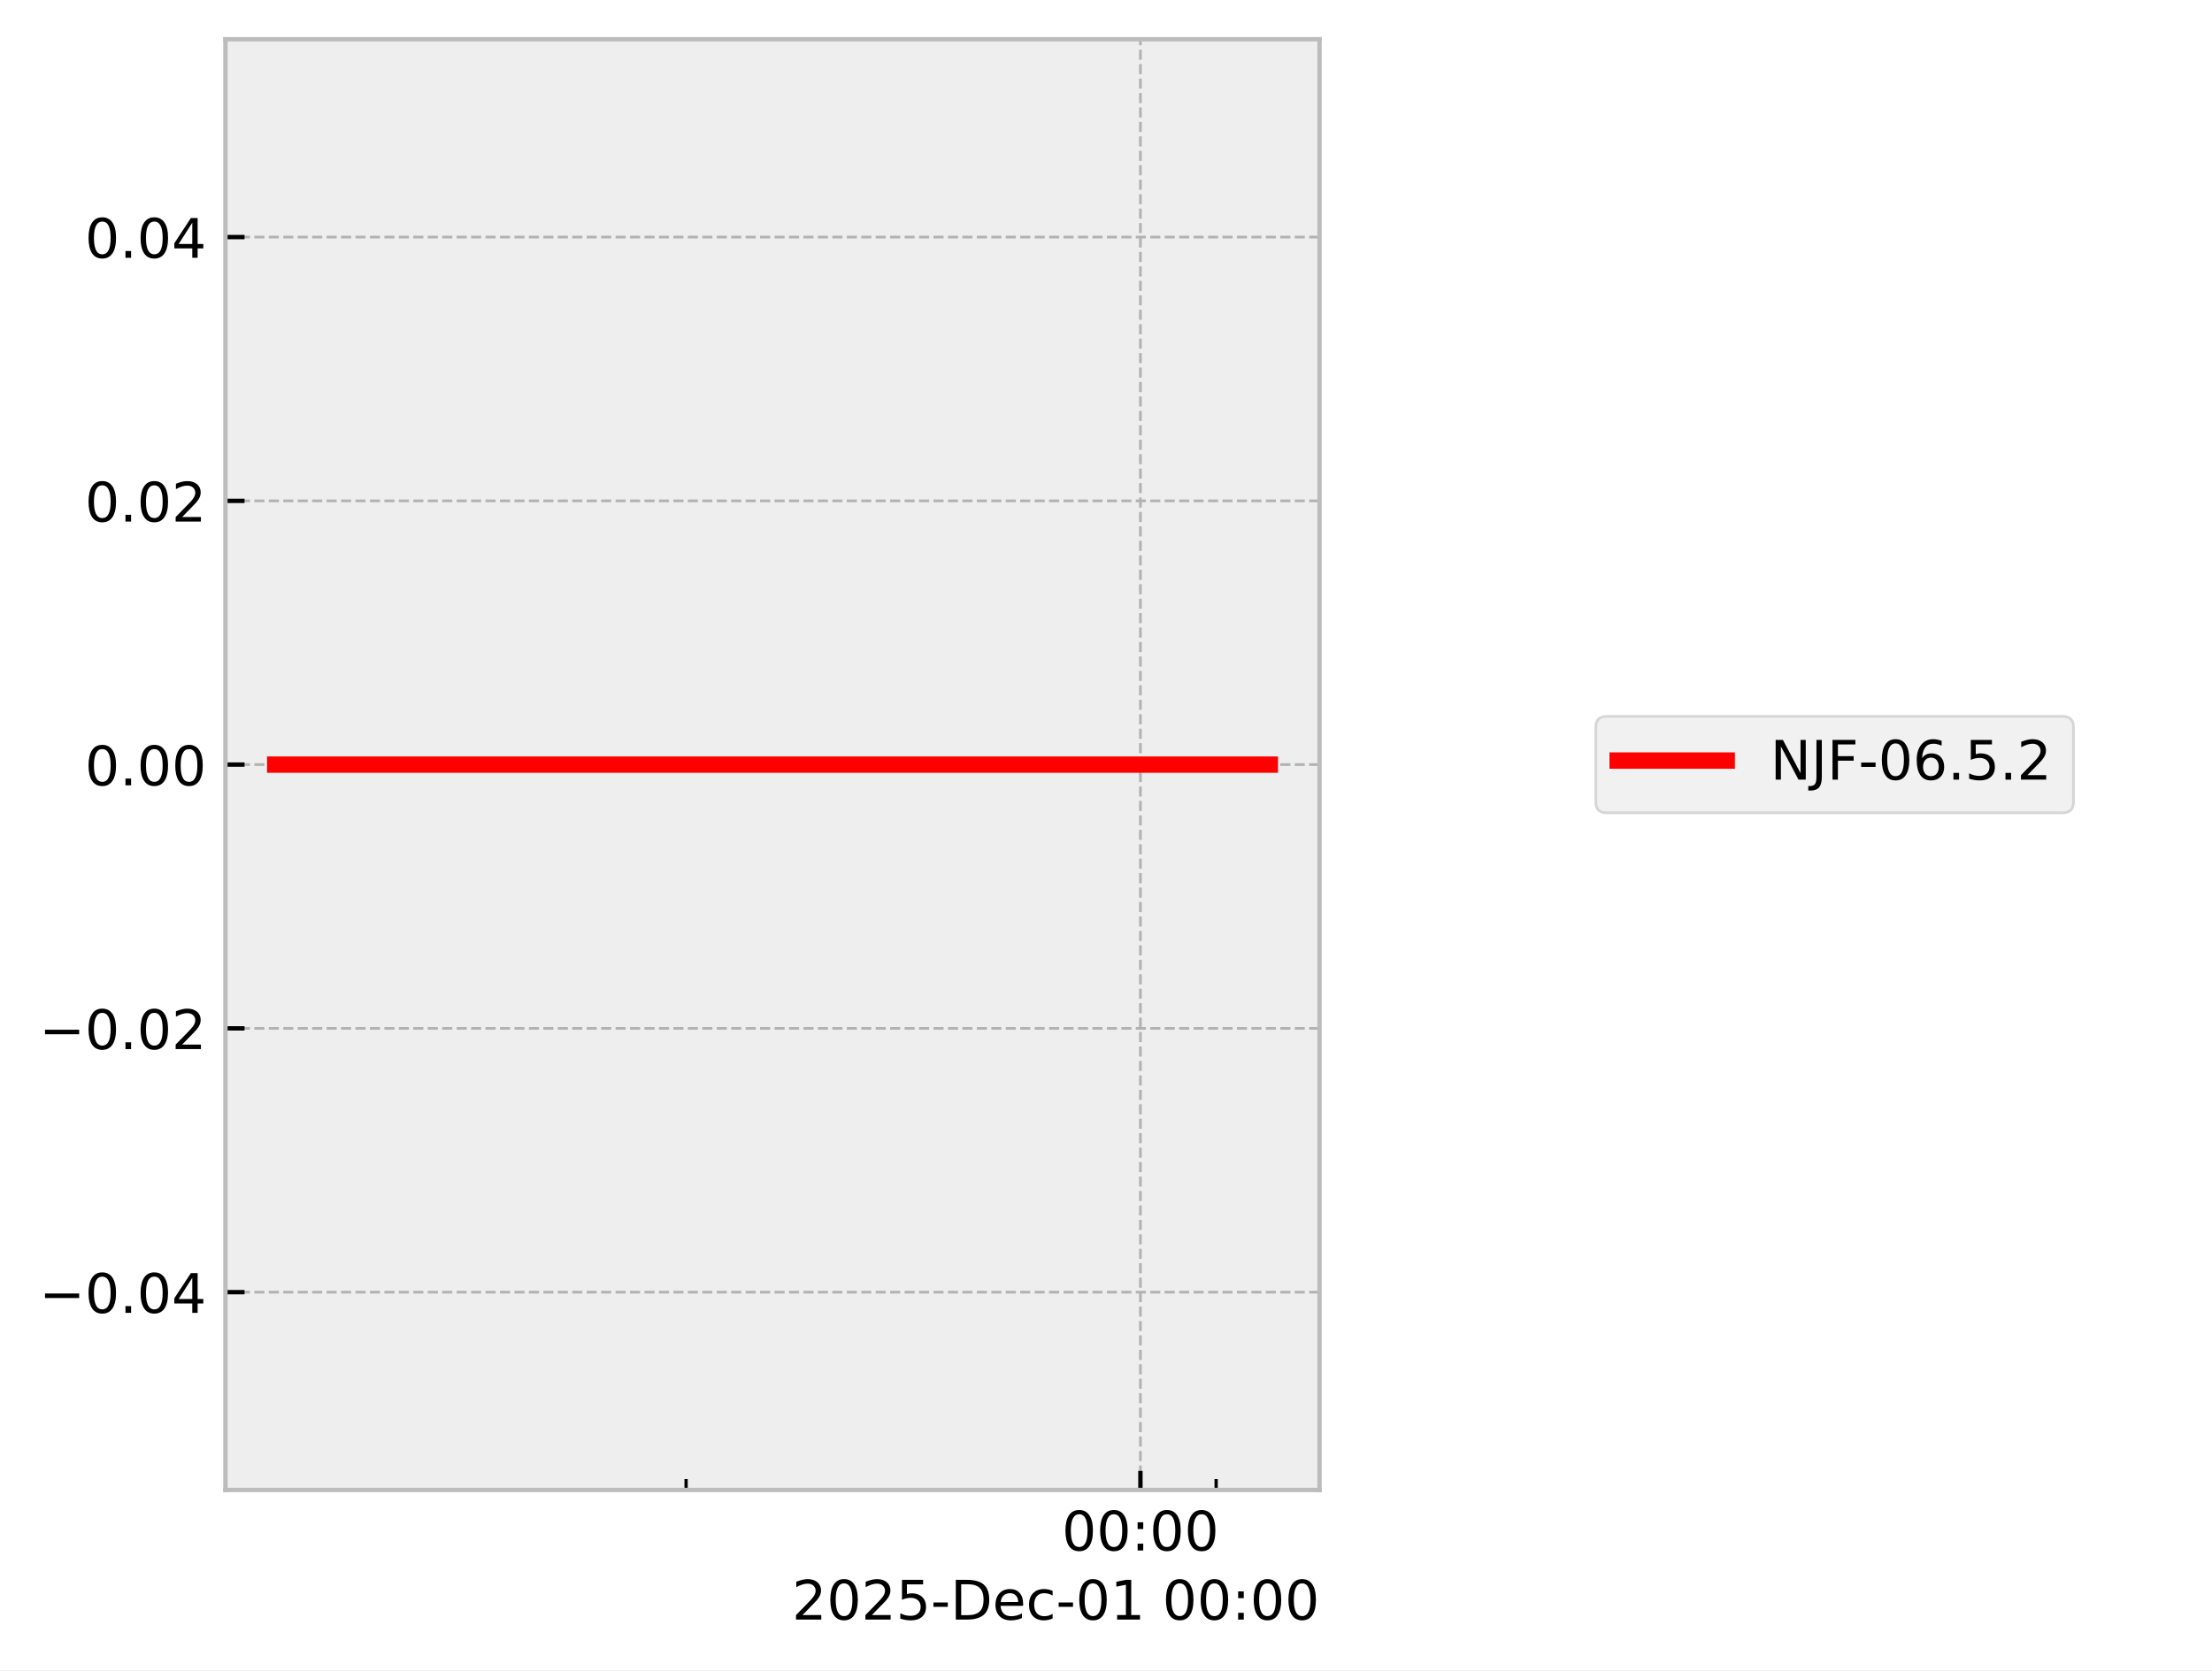
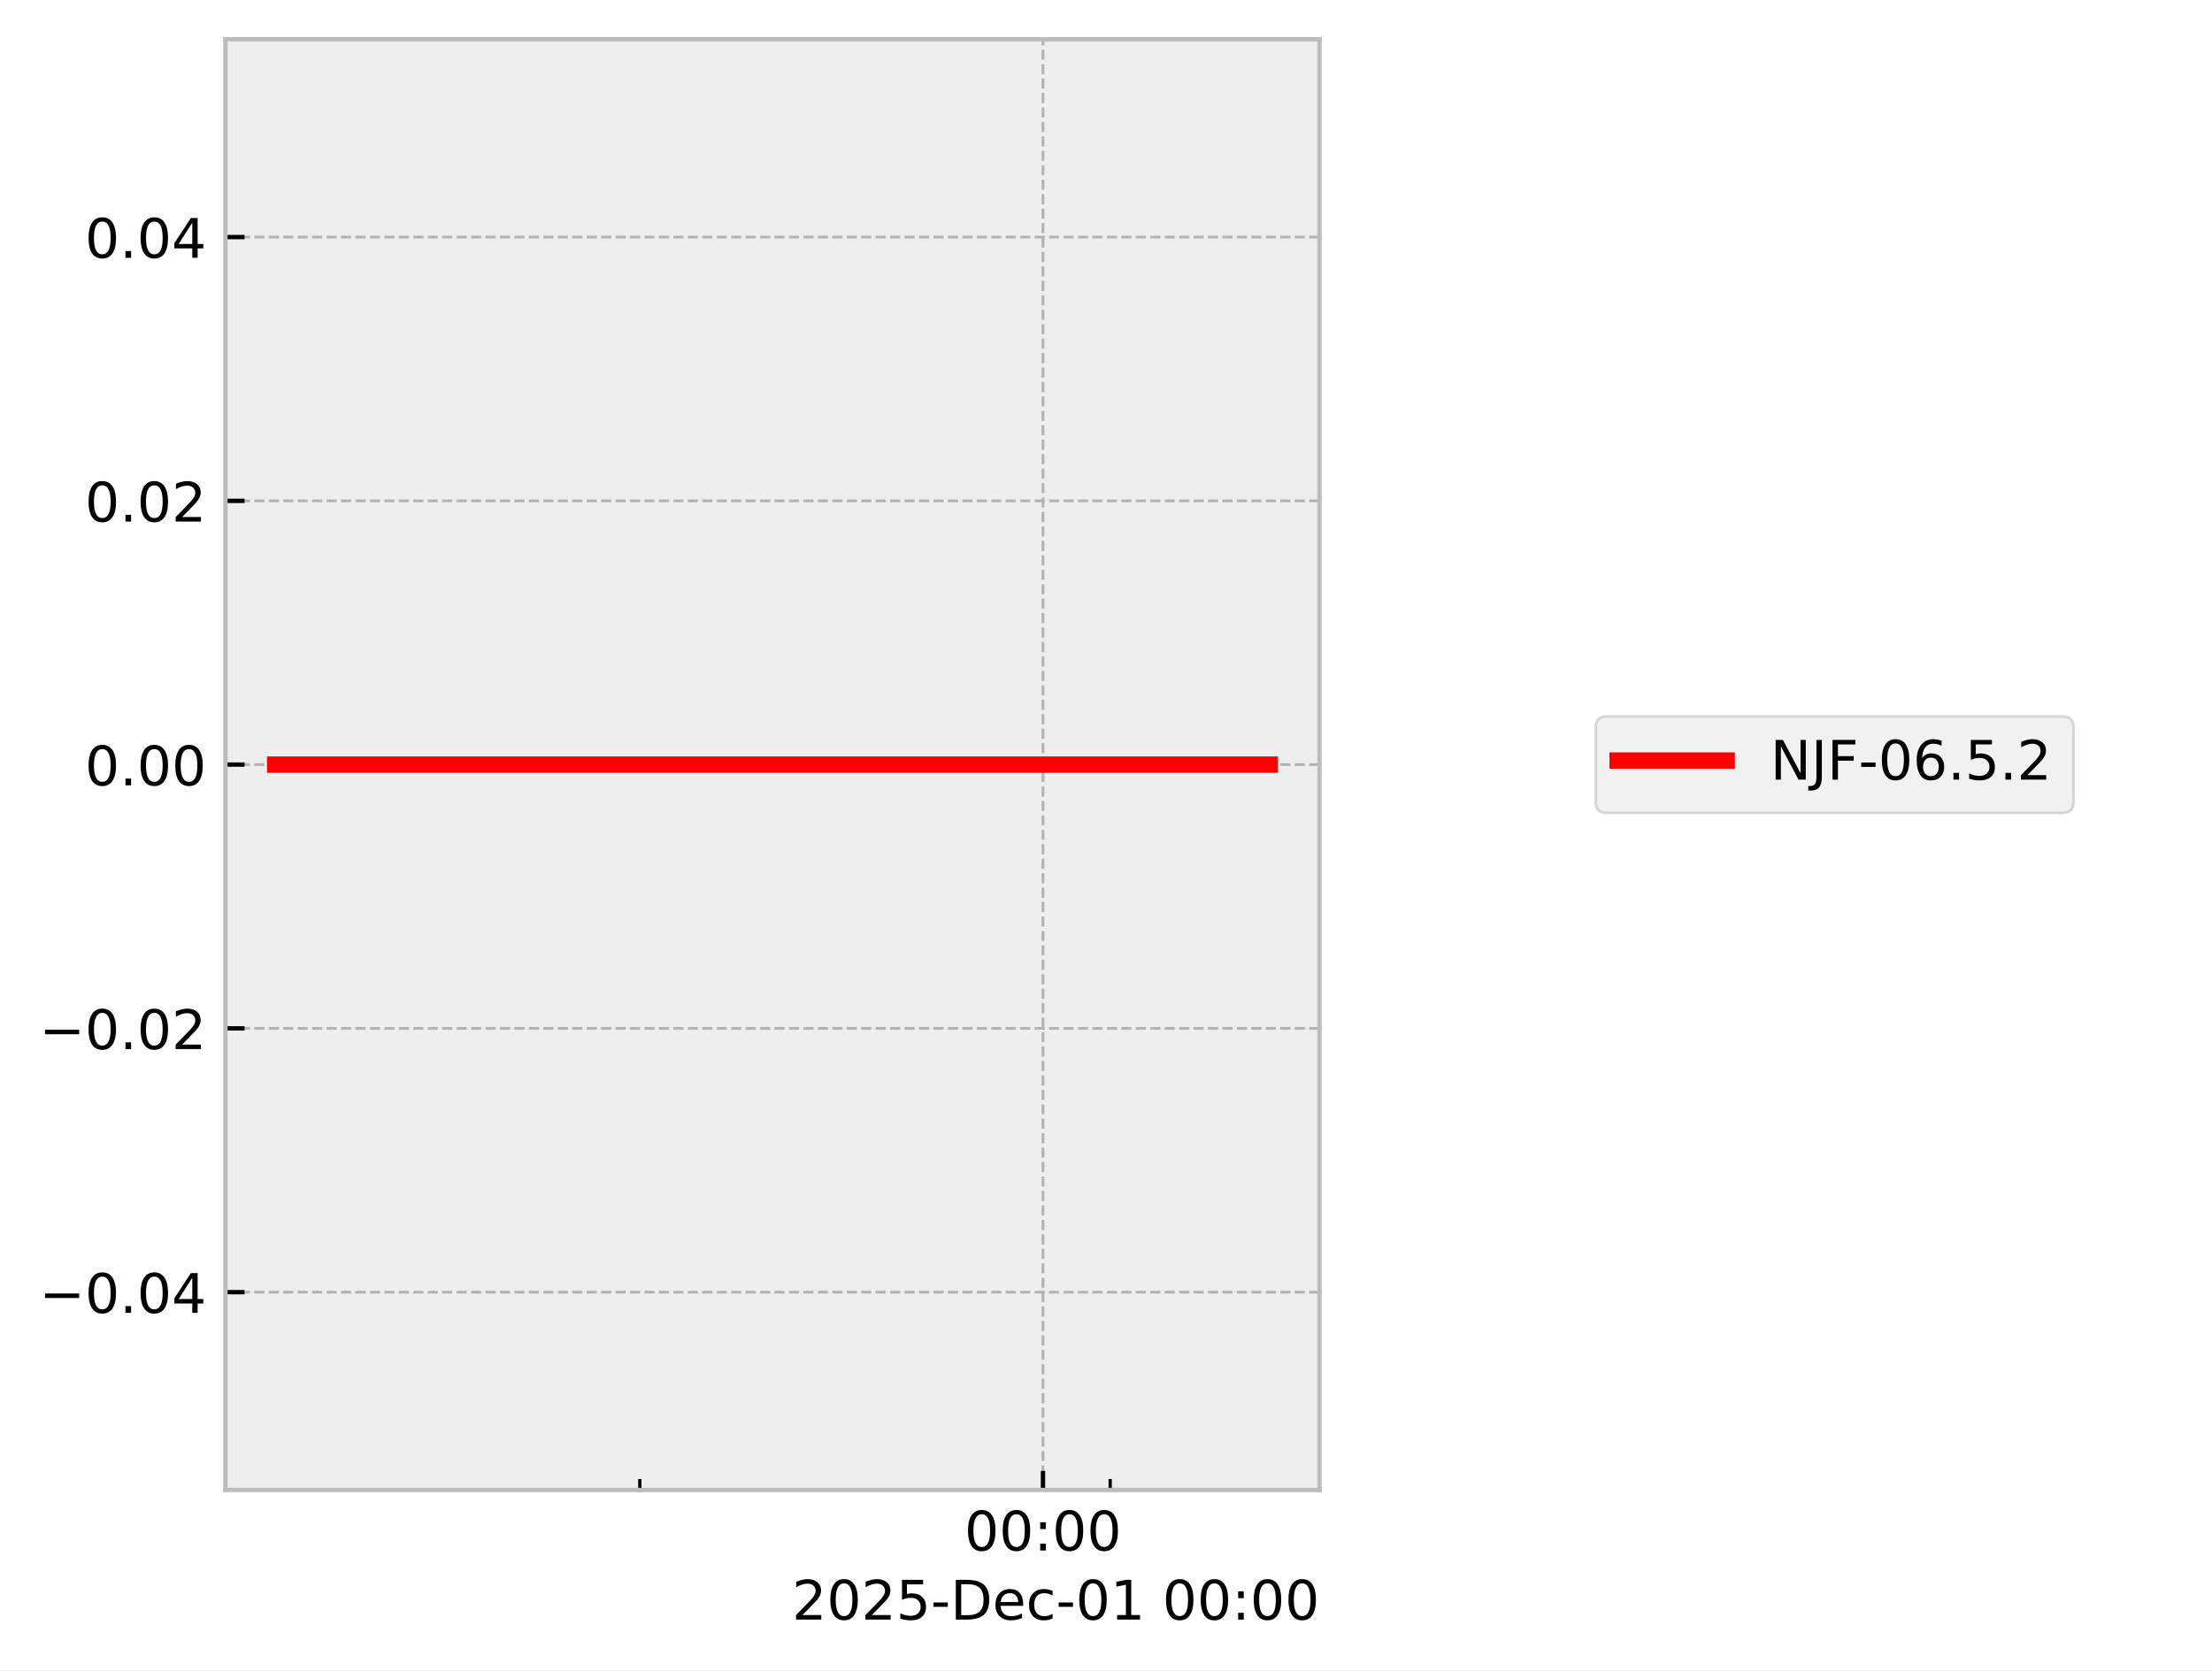
<svg xmlns="http://www.w3.org/2000/svg" xmlns:xlink="http://www.w3.org/1999/xlink" width="405.665pt" height="306.368pt" viewBox="0 0 405.665 306.368" version="1.1">
  <defs>
    <style type="text/css">*{stroke-linejoin: round; stroke-linecap: butt}</style>
  </defs>
  <g id="figure_1">
    <g id="patch_1">
      <path d="M 0 306.368  L 405.665 306.368  L 405.665 0  L 0 0  z " style="fill: #ffffff" />
    </g>
    <g id="axes_1">
      <g id="patch_2">
        <path d="M 41.345 273.312  L 241.991 273.312  L 241.991 7.2  L 41.345 7.2  z " style="fill: #eeeeee" />
      </g>
      <g id="matplotlib.axis_1">
        <g id="xtick_1">
          <g id="line2d_1">
-             <path d="M 209.145 273.312  L 209.145 7.2  " clip-path="url(#p3affc4d488)" style="fill: none; stroke-dasharray: 1.85,0.8; stroke-dashoffset: 0; stroke: #b2b2b2; stroke-width: 0.5" />
+             <path d="M 191.276 273.312  L 191.276 7.2  " clip-path="url(#p5ec92cbebe)" style="fill: none; stroke-dasharray: 1.85,0.8; stroke-dashoffset: 0; stroke: #b2b2b2; stroke-width: 0.5" />
          </g>
          <g id="line2d_2">
            <defs>
-               <path id="m60ddcc6d26" d="M 0 0  L 0 -3.5  " style="stroke: #000000; stroke-width: 0.8" />
-             </defs>
-             <g>
-               <use xlink:href="#m60ddcc6d26" x="209.145" y="273.312" style="stroke: #000000; stroke-width: 0.8" />
+               <path id="m82550c2eb4" d="M 0 0  L 0 -3.5  " style="stroke: #000000; stroke-width: 0.8" />
+             </defs>
+             <g>
+               <use xlink:href="#m82550c2eb4" x="191.276" y="273.312" style="stroke: #000000; stroke-width: 0.8" />
            </g>
          </g>
          <g id="text_1">
-             <g transform="translate(194.7357 284.4104) scale(0.1 -0.1)">
+             <g transform="translate(176.8663 284.4104) scale(0.1 -0.1)">
              <defs>
                <path id="DejaVuSans-30" d="M 2034 4250  Q 1547 4250 1301 3770  Q 1056 3291 1056 2328  Q 1056 1369 1301 889  Q 1547 409 2034 409  Q 2525 409 2770 889  Q 3016 1369 3016 2328  Q 3016 3291 2770 3770  Q 2525 4250 2034 4250  z M 2034 4750  Q 2819 4750 3233 4129  Q 3647 3509 3647 2328  Q 3647 1150 3233 529  Q 2819 -91 2034 -91  Q 1250 -91 836 529  Q 422 1150 422 2328  Q 422 3509 836 4129  Q 1250 4750 2034 4750  z " transform="scale(0.015625)" />
                <path id="DejaVuSans-3a" d="M 750 794  L 1409 794  L 1409 0  L 750 0  L 750 794  z M 750 3309  L 1409 3309  L 1409 2516  L 750 2516  L 750 3309  z " transform="scale(0.015625)" />
              </defs>
              <use xlink:href="#DejaVuSans-30" />
              <use xlink:href="#DejaVuSans-30" transform="translate(63.62305 0)" />
              <use xlink:href="#DejaVuSans-3a" transform="translate(127.2461 0)" />
              <use xlink:href="#DejaVuSans-30" transform="translate(160.9375 0)" />
              <use xlink:href="#DejaVuSans-30" transform="translate(224.5605 0)" />
            </g>
          </g>
        </g>
        <g id="xtick_2">
          <g id="line2d_3">
            <defs>
-               <path id="m88e4fa2a24" d="M 0 0  L 0 -2  " style="stroke: #000000; stroke-width: 0.6" />
-             </defs>
-             <g>
-               <use xlink:href="#m88e4fa2a24" x="125.824" y="273.312" style="stroke: #000000; stroke-width: 0.6" />
+               <path id="m4caa90c562" d="M 0 0  L 0 -2  " style="stroke: #000000; stroke-width: 0.6" />
+             </defs>
+             <g>
+               <use xlink:href="#m4caa90c562" x="117.338" y="273.312" style="stroke: #000000; stroke-width: 0.6" />
            </g>
          </g>
        </g>
        <g id="xtick_3">
          <g id="line2d_4">
            <g>
-               <use xlink:href="#m88e4fa2a24" x="223.032" y="273.312" style="stroke: #000000; stroke-width: 0.6" />
+               <use xlink:href="#m4caa90c562" x="203.599" y="273.312" style="stroke: #000000; stroke-width: 0.6" />
            </g>
          </g>
        </g>
        <g id="text_2">
          <g transform="translate(145.2522 297.0886) scale(0.1 -0.1)">
            <defs>
              <path id="DejaVuSans-32" d="M 1228 531  L 3431 531  L 3431 0  L 469 0  L 469 531  Q 828 903 1448 1529  Q 2069 2156 2228 2338  Q 2531 2678 2651 2914  Q 2772 3150 2772 3378  Q 2772 3750 2511 3984  Q 2250 4219 1831 4219  Q 1534 4219 1204 4116  Q 875 4013 500 3803  L 500 4441  Q 881 4594 1212 4672  Q 1544 4750 1819 4750  Q 2544 4750 2975 4387  Q 3406 4025 3406 3419  Q 3406 3131 3298 2873  Q 3191 2616 2906 2266  Q 2828 2175 2409 1742  Q 1991 1309 1228 531  z " transform="scale(0.015625)" />
              <path id="DejaVuSans-35" d="M 691 4666  L 3169 4666  L 3169 4134  L 1269 4134  L 1269 2991  Q 1406 3038 1543 3061  Q 1681 3084 1819 3084  Q 2600 3084 3056 2656  Q 3513 2228 3513 1497  Q 3513 744 3044 326  Q 2575 -91 1722 -91  Q 1428 -91 1123 -41  Q 819 9 494 109  L 494 744  Q 775 591 1075 516  Q 1375 441 1709 441  Q 2250 441 2565 725  Q 2881 1009 2881 1497  Q 2881 1984 2565 2268  Q 2250 2553 1709 2553  Q 1456 2553 1204 2497  Q 953 2441 691 2322  L 691 4666  z " transform="scale(0.015625)" />
              <path id="DejaVuSans-2d" d="M 313 2009  L 1997 2009  L 1997 1497  L 313 1497  L 313 2009  z " transform="scale(0.015625)" />
              <path id="DejaVuSans-44" d="M 1259 4147  L 1259 519  L 2022 519  Q 2988 519 3436 956  Q 3884 1394 3884 2338  Q 3884 3275 3436 3711  Q 2988 4147 2022 4147  L 1259 4147  z M 628 4666  L 1925 4666  Q 3281 4666 3915 4102  Q 4550 3538 4550 2338  Q 4550 1131 3912 565  Q 3275 0 1925 0  L 628 0  L 628 4666  z " transform="scale(0.015625)" />
              <path id="DejaVuSans-65" d="M 3597 1894  L 3597 1613  L 953 1613  Q 991 1019 1311 708  Q 1631 397 2203 397  Q 2534 397 2845 478  Q 3156 559 3463 722  L 3463 178  Q 3153 47 2828 -22  Q 2503 -91 2169 -91  Q 1331 -91 842 396  Q 353 884 353 1716  Q 353 2575 817 3079  Q 1281 3584 2069 3584  Q 2775 3584 3186 3129  Q 3597 2675 3597 1894  z M 3022 2063  Q 3016 2534 2758 2815  Q 2500 3097 2075 3097  Q 1594 3097 1305 2825  Q 1016 2553 972 2059  L 3022 2063  z " transform="scale(0.015625)" />
              <path id="DejaVuSans-63" d="M 3122 3366  L 3122 2828  Q 2878 2963 2633 3030  Q 2388 3097 2138 3097  Q 1578 3097 1268 2742  Q 959 2388 959 1747  Q 959 1106 1268 751  Q 1578 397 2138 397  Q 2388 397 2633 464  Q 2878 531 3122 666  L 3122 134  Q 2881 22 2623 -34  Q 2366 -91 2075 -91  Q 1284 -91 818 406  Q 353 903 353 1747  Q 353 2603 823 3093  Q 1294 3584 2113 3584  Q 2378 3584 2631 3529  Q 2884 3475 3122 3366  z " transform="scale(0.015625)" />
              <path id="DejaVuSans-31" d="M 794 531  L 1825 531  L 1825 4091  L 703 3866  L 703 4441  L 1819 4666  L 2450 4666  L 2450 531  L 3481 531  L 3481 0  L 794 0  L 794 531  z " transform="scale(0.015625)" />
              <path id="DejaVuSans-20" transform="scale(0.015625)" />
            </defs>
            <use xlink:href="#DejaVuSans-32" />
            <use xlink:href="#DejaVuSans-30" transform="translate(63.62305 0)" />
            <use xlink:href="#DejaVuSans-32" transform="translate(127.2461 0)" />
            <use xlink:href="#DejaVuSans-35" transform="translate(190.8691 0)" />
            <use xlink:href="#DejaVuSans-2d" transform="translate(254.4922 0)" />
            <use xlink:href="#DejaVuSans-44" transform="translate(290.5762 0)" />
            <use xlink:href="#DejaVuSans-65" transform="translate(367.5781 0)" />
            <use xlink:href="#DejaVuSans-63" transform="translate(429.1016 0)" />
            <use xlink:href="#DejaVuSans-2d" transform="translate(484.082 0)" />
            <use xlink:href="#DejaVuSans-30" transform="translate(520.166 0)" />
            <use xlink:href="#DejaVuSans-31" transform="translate(583.7891 0)" />
            <use xlink:href="#DejaVuSans-20" transform="translate(647.4121 0)" />
            <use xlink:href="#DejaVuSans-30" transform="translate(679.1992 0)" />
            <use xlink:href="#DejaVuSans-30" transform="translate(742.8223 0)" />
            <use xlink:href="#DejaVuSans-3a" transform="translate(806.4453 0)" />
            <use xlink:href="#DejaVuSans-30" transform="translate(840.1367 0)" />
            <use xlink:href="#DejaVuSans-30" transform="translate(903.7598 0)" />
          </g>
        </g>
      </g>
      <g id="matplotlib.axis_2">
        <g id="ytick_1">
          <g id="line2d_5">
-             <path d="M 41.345 237.024  L 241.991 237.024  " clip-path="url(#p3affc4d488)" style="fill: none; stroke-dasharray: 1.85,0.8; stroke-dashoffset: 0; stroke: #b2b2b2; stroke-width: 0.5" />
+             <path d="M 41.345 237.024  L 241.991 237.024  " clip-path="url(#p5ec92cbebe)" style="fill: none; stroke-dasharray: 1.85,0.8; stroke-dashoffset: 0; stroke: #b2b2b2; stroke-width: 0.5" />
          </g>
          <g id="line2d_6">
            <defs>
-               <path id="mb65d9a877a" d="M 0 0  L 3.5 0  " style="stroke: #000000; stroke-width: 0.8" />
-             </defs>
-             <g>
-               <use xlink:href="#mb65d9a877a" x="41.345" y="237.024" style="stroke: #000000; stroke-width: 0.8" />
+               <path id="m46108c629b" d="M 0 0  L 3.5 0  " style="stroke: #000000; stroke-width: 0.8" />
+             </defs>
+             <g>
+               <use xlink:href="#m46108c629b" x="41.345" y="237.024" style="stroke: #000000; stroke-width: 0.8" />
            </g>
          </g>
          <g id="text_3">
            <g transform="translate(7.2 240.8232) scale(0.1 -0.1)">
              <defs>
                <path id="DejaVuSans-2212" d="M 678 2272  L 4684 2272  L 4684 1741  L 678 1741  L 678 2272  z " transform="scale(0.015625)" />
                <path id="DejaVuSans-2e" d="M 684 794  L 1344 794  L 1344 0  L 684 0  L 684 794  z " transform="scale(0.015625)" />
                <path id="DejaVuSans-34" d="M 2419 4116  L 825 1625  L 2419 1625  L 2419 4116  z M 2253 4666  L 3047 4666  L 3047 1625  L 3713 1625  L 3713 1100  L 3047 1100  L 3047 0  L 2419 0  L 2419 1100  L 313 1100  L 313 1709  L 2253 4666  z " transform="scale(0.015625)" />
              </defs>
              <use xlink:href="#DejaVuSans-2212" />
              <use xlink:href="#DejaVuSans-30" transform="translate(83.78906 0)" />
              <use xlink:href="#DejaVuSans-2e" transform="translate(147.4121 0)" />
              <use xlink:href="#DejaVuSans-30" transform="translate(179.1992 0)" />
              <use xlink:href="#DejaVuSans-34" transform="translate(242.8223 0)" />
            </g>
          </g>
        </g>
        <g id="ytick_2">
          <g id="line2d_7">
-             <path d="M 41.345 188.64  L 241.991 188.64  " clip-path="url(#p3affc4d488)" style="fill: none; stroke-dasharray: 1.85,0.8; stroke-dashoffset: 0; stroke: #b2b2b2; stroke-width: 0.5" />
+             <path d="M 41.345 188.64  L 241.991 188.64  " clip-path="url(#p5ec92cbebe)" style="fill: none; stroke-dasharray: 1.85,0.8; stroke-dashoffset: 0; stroke: #b2b2b2; stroke-width: 0.5" />
          </g>
          <g id="line2d_8">
            <g>
-               <use xlink:href="#mb65d9a877a" x="41.345" y="188.64" style="stroke: #000000; stroke-width: 0.8" />
+               <use xlink:href="#m46108c629b" x="41.345" y="188.64" style="stroke: #000000; stroke-width: 0.8" />
            </g>
          </g>
          <g id="text_4">
            <g transform="translate(7.2 192.4392) scale(0.1 -0.1)">
              <use xlink:href="#DejaVuSans-2212" />
              <use xlink:href="#DejaVuSans-30" transform="translate(83.78906 0)" />
              <use xlink:href="#DejaVuSans-2e" transform="translate(147.4121 0)" />
              <use xlink:href="#DejaVuSans-30" transform="translate(179.1992 0)" />
              <use xlink:href="#DejaVuSans-32" transform="translate(242.8223 0)" />
            </g>
          </g>
        </g>
        <g id="ytick_3">
          <g id="line2d_9">
-             <path d="M 41.345 140.256  L 241.991 140.256  " clip-path="url(#p3affc4d488)" style="fill: none; stroke-dasharray: 1.85,0.8; stroke-dashoffset: 0; stroke: #b2b2b2; stroke-width: 0.5" />
+             <path d="M 41.345 140.256  L 241.991 140.256  " clip-path="url(#p5ec92cbebe)" style="fill: none; stroke-dasharray: 1.85,0.8; stroke-dashoffset: 0; stroke: #b2b2b2; stroke-width: 0.5" />
          </g>
          <g id="line2d_10">
            <g>
-               <use xlink:href="#mb65d9a877a" x="41.345" y="140.256" style="stroke: #000000; stroke-width: 0.8" />
+               <use xlink:href="#m46108c629b" x="41.345" y="140.256" style="stroke: #000000; stroke-width: 0.8" />
            </g>
          </g>
          <g id="text_5">
            <g transform="translate(15.57969 144.0552) scale(0.1 -0.1)">
              <use xlink:href="#DejaVuSans-30" />
              <use xlink:href="#DejaVuSans-2e" transform="translate(63.62305 0)" />
              <use xlink:href="#DejaVuSans-30" transform="translate(95.41016 0)" />
              <use xlink:href="#DejaVuSans-30" transform="translate(159.0332 0)" />
            </g>
          </g>
        </g>
        <g id="ytick_4">
          <g id="line2d_11">
-             <path d="M 41.345 91.872  L 241.991 91.872  " clip-path="url(#p3affc4d488)" style="fill: none; stroke-dasharray: 1.85,0.8; stroke-dashoffset: 0; stroke: #b2b2b2; stroke-width: 0.5" />
+             <path d="M 41.345 91.872  L 241.991 91.872  " clip-path="url(#p5ec92cbebe)" style="fill: none; stroke-dasharray: 1.85,0.8; stroke-dashoffset: 0; stroke: #b2b2b2; stroke-width: 0.5" />
          </g>
          <g id="line2d_12">
            <g>
-               <use xlink:href="#mb65d9a877a" x="41.345" y="91.872" style="stroke: #000000; stroke-width: 0.8" />
+               <use xlink:href="#m46108c629b" x="41.345" y="91.872" style="stroke: #000000; stroke-width: 0.8" />
            </g>
          </g>
          <g id="text_6">
            <g transform="translate(15.57969 95.67122) scale(0.1 -0.1)">
              <use xlink:href="#DejaVuSans-30" />
              <use xlink:href="#DejaVuSans-2e" transform="translate(63.62305 0)" />
              <use xlink:href="#DejaVuSans-30" transform="translate(95.41016 0)" />
              <use xlink:href="#DejaVuSans-32" transform="translate(159.0332 0)" />
            </g>
          </g>
        </g>
        <g id="ytick_5">
          <g id="line2d_13">
-             <path d="M 41.345 43.488  L 241.991 43.488  " clip-path="url(#p3affc4d488)" style="fill: none; stroke-dasharray: 1.85,0.8; stroke-dashoffset: 0; stroke: #b2b2b2; stroke-width: 0.5" />
+             <path d="M 41.345 43.488  L 241.991 43.488  " clip-path="url(#p5ec92cbebe)" style="fill: none; stroke-dasharray: 1.85,0.8; stroke-dashoffset: 0; stroke: #b2b2b2; stroke-width: 0.5" />
          </g>
          <g id="line2d_14">
            <g>
-               <use xlink:href="#mb65d9a877a" x="41.345" y="43.488" style="stroke: #000000; stroke-width: 0.8" />
+               <use xlink:href="#m46108c629b" x="41.345" y="43.488" style="stroke: #000000; stroke-width: 0.8" />
            </g>
          </g>
          <g id="text_7">
            <g transform="translate(15.57969 47.28722) scale(0.1 -0.1)">
              <use xlink:href="#DejaVuSans-30" />
              <use xlink:href="#DejaVuSans-2e" transform="translate(63.62305 0)" />
              <use xlink:href="#DejaVuSans-30" transform="translate(95.41016 0)" />
              <use xlink:href="#DejaVuSans-34" transform="translate(159.0332 0)" />
            </g>
          </g>
        </g>
      </g>
      <g id="line2d_15">
-         <path d="M 50.466 140.256  L 62.714 140.256  L 116.812 140.256  L 120.634 140.256  L 134.145 140.256  L 146.695 140.256  L 232.335 140.256  L 232.871 140.256  " clip-path="url(#p3affc4d488)" style="fill: none; stroke: #ff0000; stroke-width: 3; stroke-linecap: square" />
+         <path d="M 50.466 140.256  L 61.334 140.256  L 109.34 140.256  L 112.732 140.256  L 124.722 140.256  L 135.858 140.256  L 211.854 140.256  L 232.382 140.256  L 232.871 140.256  " clip-path="url(#p5ec92cbebe)" style="fill: none; stroke: #ff0000; stroke-width: 3; stroke-linecap: square" />
      </g>
      <g id="patch_3">
        <path d="M 41.345 273.312  L 41.345 7.2  " style="fill: none; stroke: #bcbcbc; stroke-width: 0.8; stroke-linejoin: miter; stroke-linecap: square" />
      </g>
      <g id="patch_4">
        <path d="M 241.991 273.312  L 241.991 7.2  " style="fill: none; stroke: #bcbcbc; stroke-width: 0.8; stroke-linejoin: miter; stroke-linecap: square" />
      </g>
      <g id="patch_5">
        <path d="M 41.345 273.312  L 241.991 273.312  " style="fill: none; stroke: #bcbcbc; stroke-width: 0.8; stroke-linejoin: miter; stroke-linecap: square" />
      </g>
      <g id="patch_6">
        <path d="M 41.345 7.2  L 241.991 7.2  " style="fill: none; stroke: #bcbcbc; stroke-width: 0.8; stroke-linejoin: miter; stroke-linecap: square" />
      </g>
    </g>
    <g id="axes_2">
      <g id="legend_1">
        <g id="patch_7">
          <path d="M 294.663 149.095  L 378.259 149.095  Q 380.259 149.095 380.259 147.095  L 380.259 133.417  Q 380.259 131.417 378.259 131.417  L 294.663 131.417  Q 292.663 131.417 292.663 133.417  L 292.663 147.095  Q 292.663 149.095 294.663 149.095  z " style="fill: #eeeeee; opacity: 0.8; stroke: #cccccc; stroke-width: 0.5; stroke-linejoin: miter" />
        </g>
        <g id="line2d_16">
          <path d="M 296.663 139.515  L 306.663 139.515  L 316.663 139.515  " style="fill: none; stroke: #ff0000; stroke-width: 3; stroke-linecap: square" />
        </g>
        <g id="text_8">
          <g transform="translate(324.6626 143.0154) scale(0.1 -0.1)">
            <defs>
              <path id="DejaVuSans-4e" d="M 628 4666  L 1478 4666  L 3547 763  L 3547 4666  L 4159 4666  L 4159 0  L 3309 0  L 1241 3903  L 1241 0  L 628 0  L 628 4666  z " transform="scale(0.015625)" />
              <path id="DejaVuSans-4a" d="M 628 4666  L 1259 4666  L 1259 325  Q 1259 -519 939 -900  Q 619 -1281 -91 -1281  L -331 -1281  L -331 -750  L -134 -750  Q 284 -750 456 -515  Q 628 -281 628 325  L 628 4666  z " transform="scale(0.015625)" />
              <path id="DejaVuSans-46" d="M 628 4666  L 3309 4666  L 3309 4134  L 1259 4134  L 1259 2759  L 3109 2759  L 3109 2228  L 1259 2228  L 1259 0  L 628 0  L 628 4666  z " transform="scale(0.015625)" />
              <path id="DejaVuSans-36" d="M 2113 2584  Q 1688 2584 1439 2293  Q 1191 2003 1191 1497  Q 1191 994 1439 701  Q 1688 409 2113 409  Q 2538 409 2786 701  Q 3034 994 3034 1497  Q 3034 2003 2786 2293  Q 2538 2584 2113 2584  z M 3366 4563  L 3366 3988  Q 3128 4100 2886 4159  Q 2644 4219 2406 4219  Q 1781 4219 1451 3797  Q 1122 3375 1075 2522  Q 1259 2794 1537 2939  Q 1816 3084 2150 3084  Q 2853 3084 3261 2657  Q 3669 2231 3669 1497  Q 3669 778 3244 343  Q 2819 -91 2113 -91  Q 1303 -91 875 529  Q 447 1150 447 2328  Q 447 3434 972 4092  Q 1497 4750 2381 4750  Q 2619 4750 2861 4703  Q 3103 4656 3366 4563  z " transform="scale(0.015625)" />
            </defs>
            <use xlink:href="#DejaVuSans-4e" />
            <use xlink:href="#DejaVuSans-4a" transform="translate(74.80469 0)" />
            <use xlink:href="#DejaVuSans-46" transform="translate(104.2969 0)" />
            <use xlink:href="#DejaVuSans-2d" transform="translate(161.8164 0)" />
            <use xlink:href="#DejaVuSans-30" transform="translate(197.9004 0)" />
            <use xlink:href="#DejaVuSans-36" transform="translate(261.5234 0)" />
            <use xlink:href="#DejaVuSans-2e" transform="translate(325.1465 0)" />
            <use xlink:href="#DejaVuSans-35" transform="translate(356.9336 0)" />
            <use xlink:href="#DejaVuSans-2e" transform="translate(420.5566 0)" />
            <use xlink:href="#DejaVuSans-32" transform="translate(452.3438 0)" />
          </g>
        </g>
      </g>
    </g>
  </g>
  <defs>
-     <clipPath id="p3affc4d488">
+     <clipPath id="p5ec92cbebe">
      <rect x="41.345" y="7.2" width="200.646" height="266.112" />
    </clipPath>
  </defs>
</svg>
